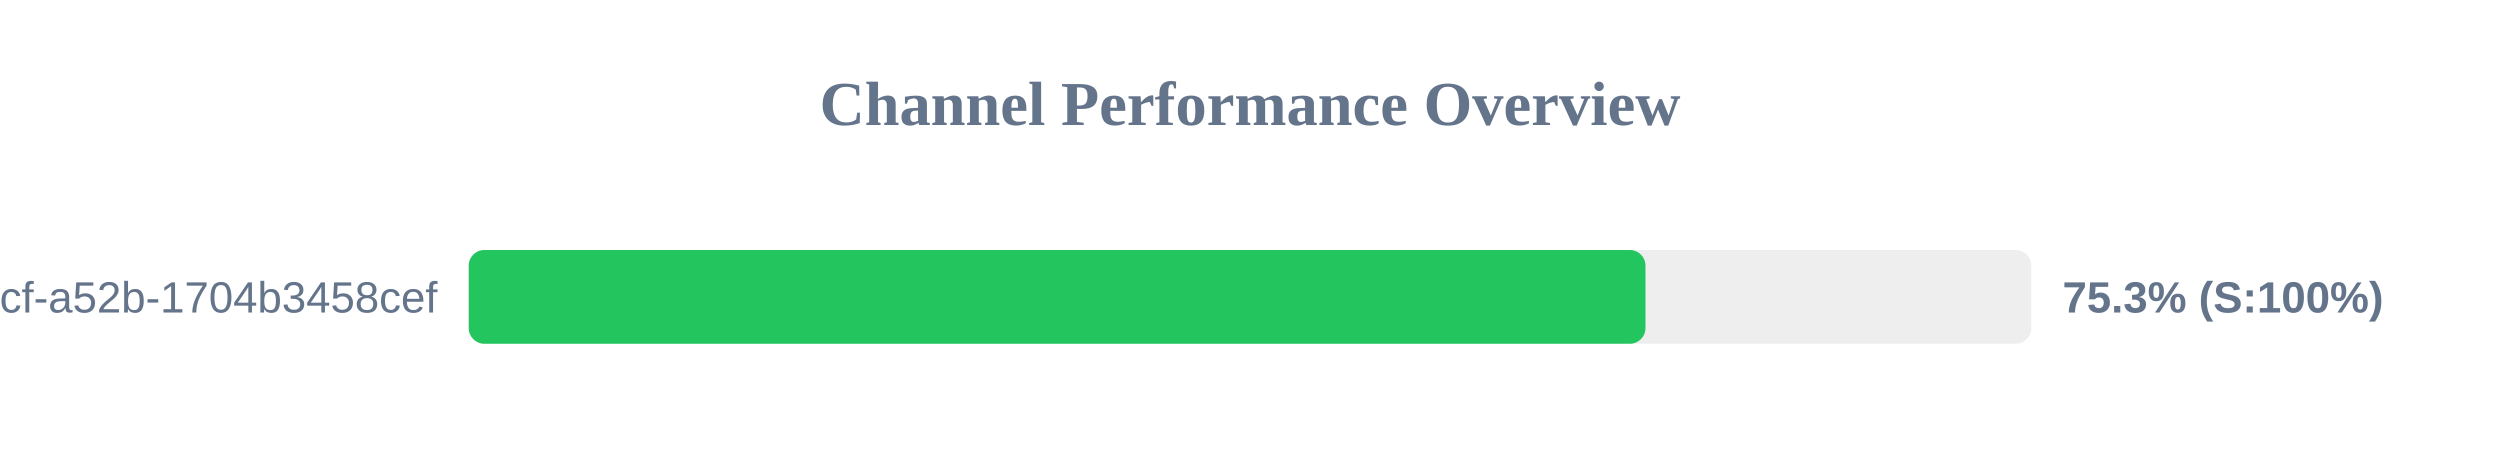
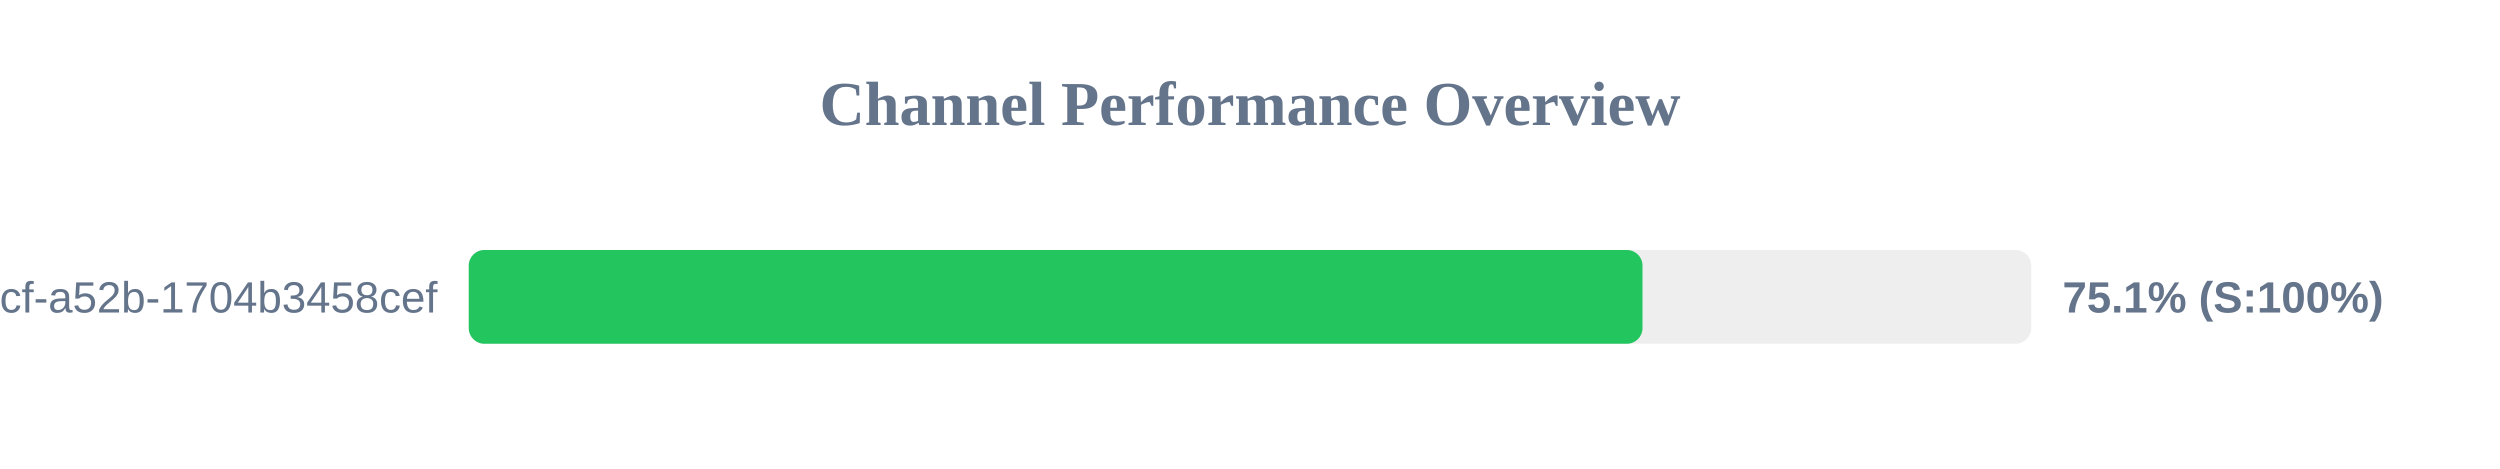
<svg xmlns="http://www.w3.org/2000/svg" width="800" height="150" version="1.1">
  <style>
        .row { font: 14px Arial; fill: #64748b; }
        .score { font: bold 14px Arial; fill: #64748b; }
    </style>
  <text x="400" y="40" text-anchor="middle" font-size="20px" font-weight="bold" fill="#64748b">Channel Performance Overview</text>
  <rect x="150" y="80" width="500" height="30" fill="#eee" rx="5" />
-   <rect x="150" y="80" width="376.55" height="30" fill="#22c55e" rx="5" />
+   <rect x="150" y="80" width="375.6" height="30" fill="#22c55e" rx="5" />
  <text x="140" y="100" text-anchor="end" class="row">?uuid=0cb527d9-6117-4bcf-a52b-1704b3458cef</text>
-   <text x="660" y="100" text-anchor="start" class="score">75.3% (S:100%)</text>
+   <text x="660" y="100" text-anchor="start" class="score">75.1% (S:100%)</text>
</svg>
